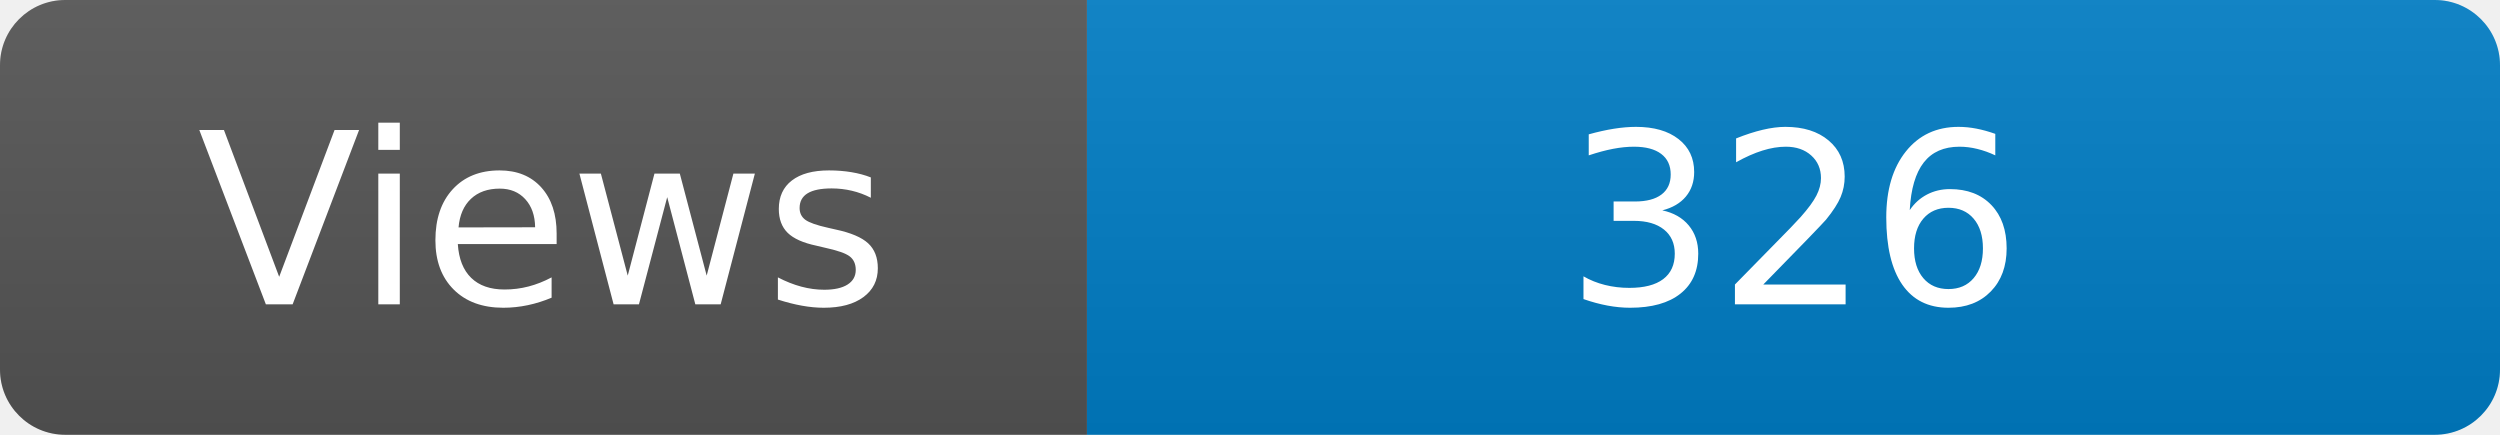
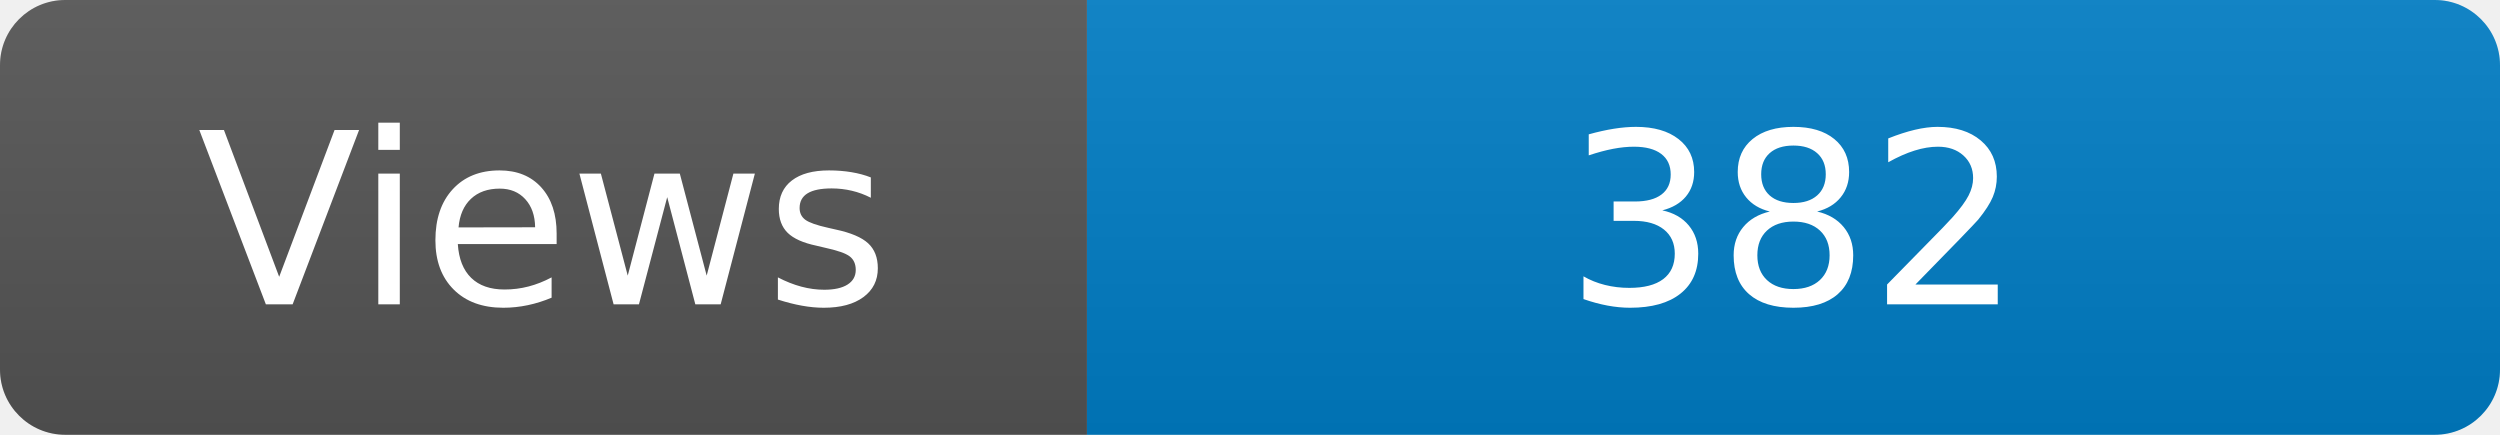
<svg xmlns="http://www.w3.org/2000/svg" width="115" height="20" role="img" aria-label="Maintained?: yes">
  <linearGradient id="s" x2="0" y2="100%">
    <stop offset="0" stop-color="#bbb" stop-opacity=".1" />
    <stop offset="1" stop-opacity=".1" />
  </linearGradient>
  <clipPath id="r">
    <rect width="115" height="20" rx="3" fill="#fff" />
  </clipPath>
  <g clip-path="url(#r)">
    <rect width="50" height="20" fill="#555" />
    <rect x="50" width="160" height="20" fill="#007ec6" />
    <rect width="115" height="20" fill="url(#s)" />
  </g>
  <g fill="#fff" text-anchor="middle" font-family="Verdana,Geneva,DejaVu Sans,sans-serif" font-size="110">
    <text x="250" y="140" transform="scale(.1)" fill="#fff">Views</text>
-     <text x="825" y="140" transform="scale(.1)" fill="#fff">326</text>
+     <text x="825" y="140" transform="scale(.1)" fill="#fff">382</text>
  </g>
</svg>
